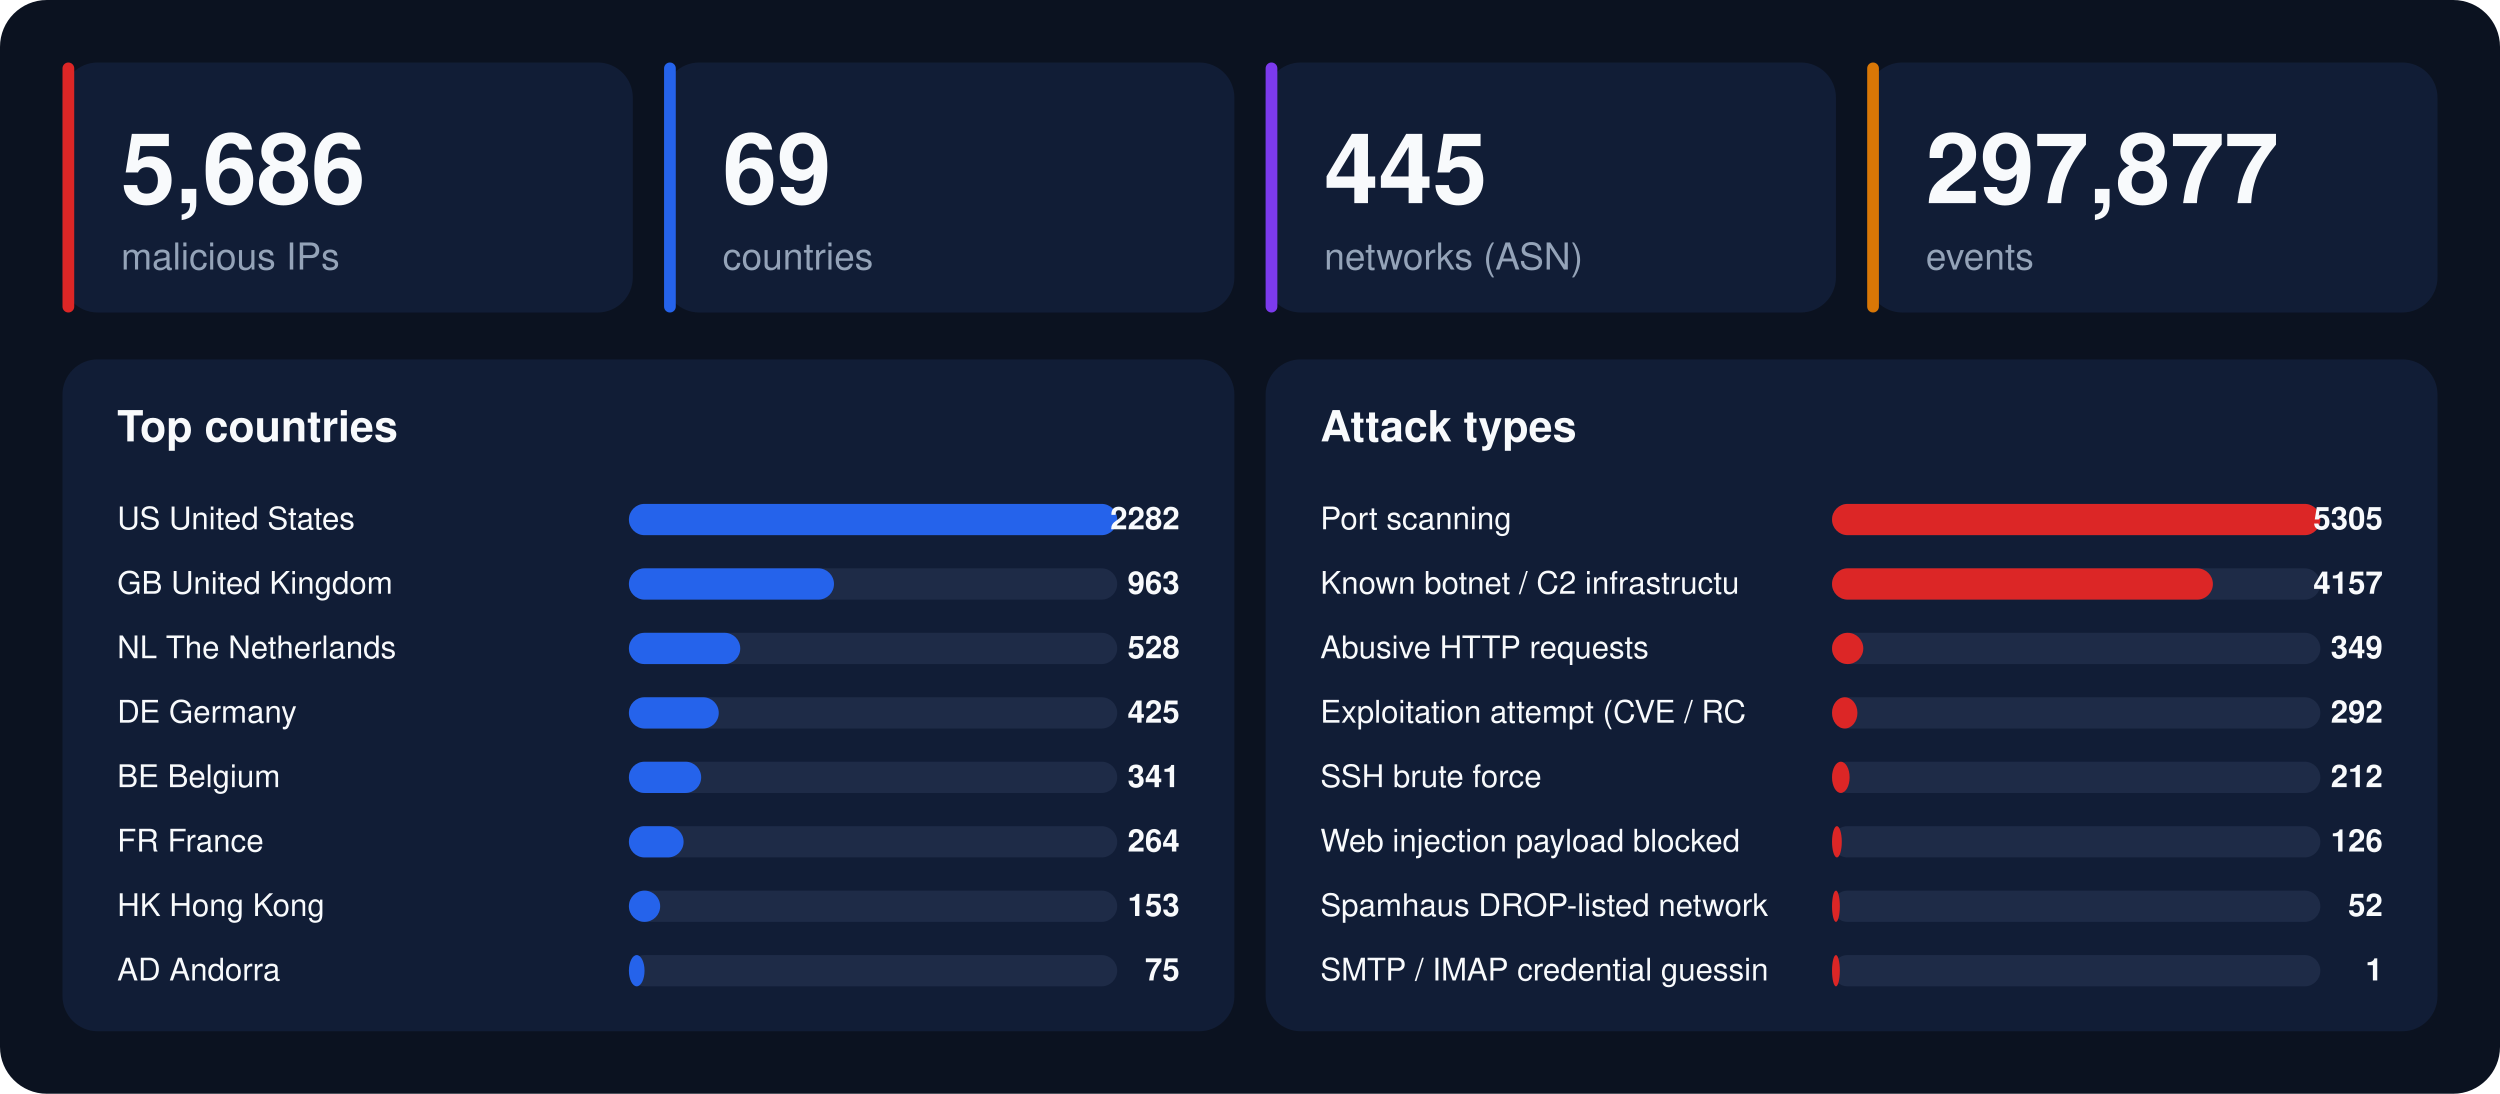
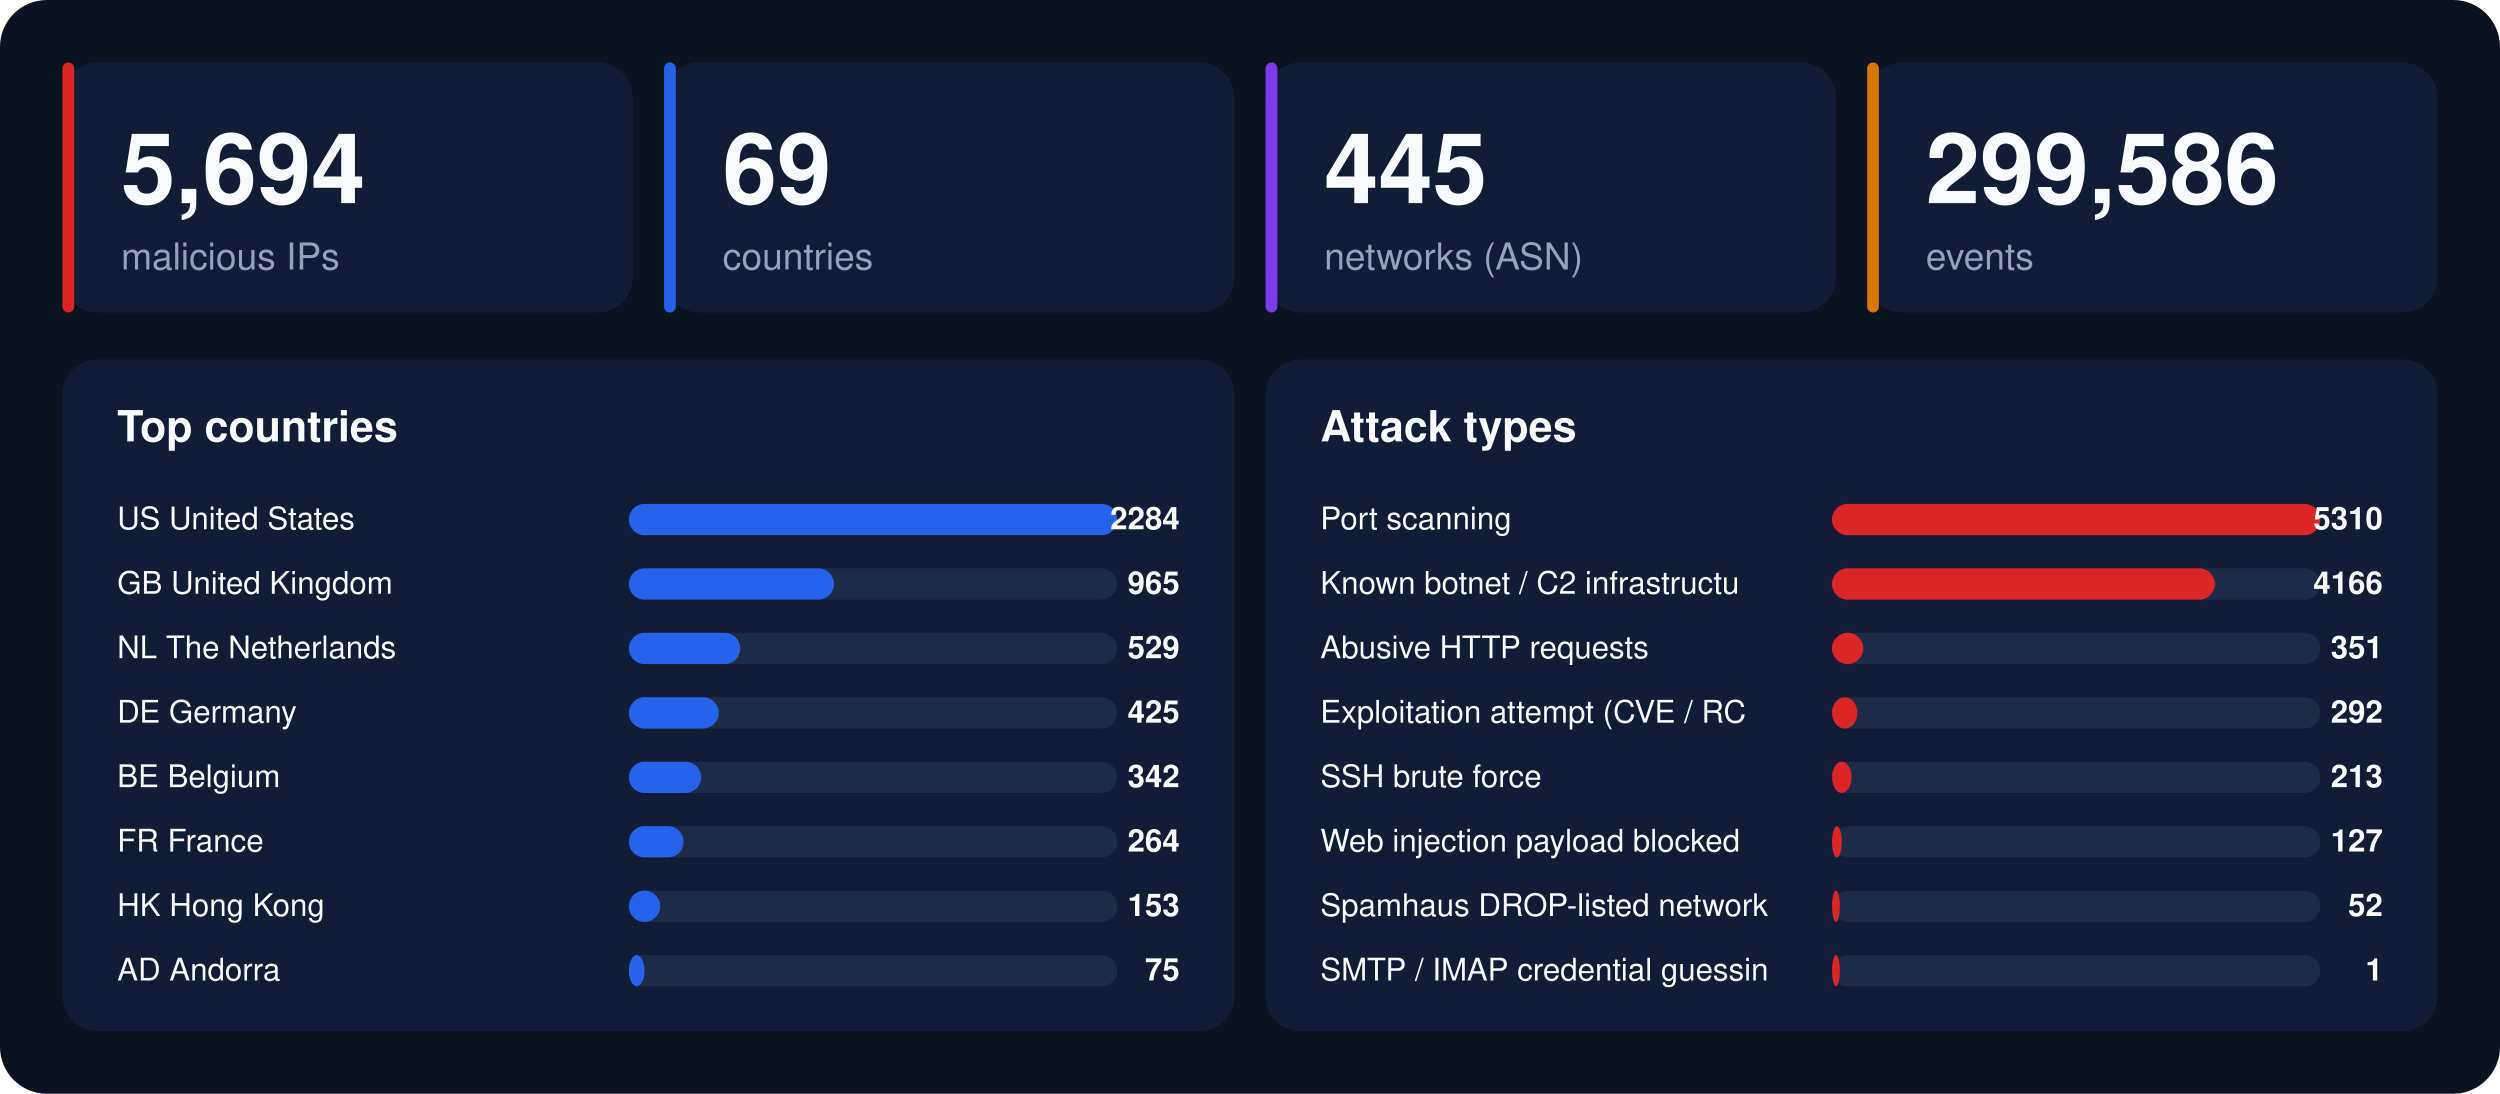
<svg xmlns="http://www.w3.org/2000/svg" width="1280" height="560" viewBox="0 0 1280 560" font-family="-apple-system,BlinkMacSystemFont,'Segoe UI',Helvetica,Arial,sans-serif">
  <rect width="1280" height="560" rx="24" fill="#0b1220" />
  <rect x="32" y="32" width="292" height="128" rx="18" fill="#111d36" />
  <rect x="32" y="32" width="6" height="128" rx="3" fill="#dc2626" />
-   <text x="62" y="104" font-size="50" font-weight="800" fill="#f8fafc">5,686</text>
+   <text x="62" y="104" font-size="50" font-weight="800" fill="#f8fafc">5,694</text>
  <text x="62" y="138" font-size="19" fill="#94a3b8">malicious IPs</text>
  <rect x="340" y="32" width="292" height="128" rx="18" fill="#111d36" />
  <rect x="340" y="32" width="6" height="128" rx="3" fill="#2563eb" />
  <text x="370" y="104" font-size="50" font-weight="800" fill="#f8fafc">69</text>
  <text x="370" y="138" font-size="19" fill="#94a3b8">countries</text>
  <rect x="648" y="32" width="292" height="128" rx="18" fill="#111d36" />
  <rect x="648" y="32" width="6" height="128" rx="3" fill="#7c3aed" />
  <text x="678" y="104" font-size="50" font-weight="800" fill="#f8fafc">445</text>
  <text x="678" y="138" font-size="19" fill="#94a3b8">networks (ASN)</text>
  <rect x="956" y="32" width="292" height="128" rx="18" fill="#111d36" />
  <rect x="956" y="32" width="6" height="128" rx="3" fill="#d97706" />
-   <text x="986" y="104" font-size="50" font-weight="800" fill="#f8fafc">297,877</text>
+   <text x="986" y="104" font-size="50" font-weight="800" fill="#f8fafc">299,586</text>
  <text x="986" y="138" font-size="19" fill="#94a3b8">events</text>
  <rect x="32" y="184" width="600" height="344" rx="18" fill="#111d36" />
  <text x="60" y="226" font-size="22" font-weight="700" fill="#f8fafc">Top countries</text>
  <text x="60" y="271" font-size="16" fill="#f8fafc">US  United States</text>
  <rect x="322" y="258" width="250" height="16" rx="8" fill="#1e2b47" />
  <rect x="322" y="258" width="250" height="16" rx="8" fill="#2563eb" />
-   <text x="604" y="271" font-size="16" font-weight="700" text-anchor="end" fill="#f8fafc">2282</text>
+   <text x="604" y="271" font-size="16" font-weight="700" text-anchor="end" fill="#f8fafc">2284</text>
  <text x="60" y="304" font-size="16" fill="#f8fafc">GB  United Kingdom</text>
  <rect x="322" y="291" width="250" height="16" rx="8" fill="#1e2b47" />
  <rect x="322" y="291" width="105" height="16" rx="8" fill="#2563eb" />
-   <text x="604" y="304" font-size="16" font-weight="700" text-anchor="end" fill="#f8fafc">963</text>
+   <text x="604" y="304" font-size="16" font-weight="700" text-anchor="end" fill="#f8fafc">965</text>
  <text x="60" y="337" font-size="16" fill="#f8fafc">NL  The Netherlands</text>
  <rect x="322" y="324" width="250" height="16" rx="8" fill="#1e2b47" />
  <rect x="322" y="324" width="57" height="16" rx="8" fill="#2563eb" />
-   <text x="604" y="337" font-size="16" font-weight="700" text-anchor="end" fill="#f8fafc">528</text>
+   <text x="604" y="337" font-size="16" font-weight="700" text-anchor="end" fill="#f8fafc">529</text>
  <text x="60" y="370" font-size="16" fill="#f8fafc">DE  Germany</text>
  <rect x="322" y="357" width="250" height="16" rx="8" fill="#1e2b47" />
  <rect x="322" y="357" width="46" height="16" rx="8" fill="#2563eb" />
  <text x="604" y="370" font-size="16" font-weight="700" text-anchor="end" fill="#f8fafc">425</text>
  <text x="60" y="403" font-size="16" fill="#f8fafc">BE  Belgium</text>
  <rect x="322" y="390" width="250" height="16" rx="8" fill="#1e2b47" />
  <rect x="322" y="390" width="37" height="16" rx="8" fill="#2563eb" />
-   <text x="604" y="403" font-size="16" font-weight="700" text-anchor="end" fill="#f8fafc">341</text>
+   <text x="604" y="403" font-size="16" font-weight="700" text-anchor="end" fill="#f8fafc">342</text>
  <text x="60" y="436" font-size="16" fill="#f8fafc">FR  France</text>
  <rect x="322" y="423" width="250" height="16" rx="8" fill="#1e2b47" />
  <rect x="322" y="423" width="28" height="16" rx="8" fill="#2563eb" />
  <text x="604" y="436" font-size="16" font-weight="700" text-anchor="end" fill="#f8fafc">264</text>
  <text x="60" y="469" font-size="16" fill="#f8fafc">HK  Hong Kong</text>
  <rect x="322" y="456" width="250" height="16" rx="8" fill="#1e2b47" />
  <rect x="322" y="456" width="16" height="16" rx="8" fill="#2563eb" />
  <text x="604" y="469" font-size="16" font-weight="700" text-anchor="end" fill="#f8fafc">153</text>
  <text x="60" y="502" font-size="16" fill="#f8fafc">AD  Andorra</text>
  <rect x="322" y="489" width="250" height="16" rx="8" fill="#1e2b47" />
  <rect x="322" y="489" width="8" height="16" rx="8" fill="#2563eb" />
  <text x="604" y="502" font-size="16" font-weight="700" text-anchor="end" fill="#f8fafc">75</text>
  <rect x="648" y="184" width="600" height="344" rx="18" fill="#111d36" />
  <text x="676" y="226" font-size="22" font-weight="700" fill="#f8fafc">Attack types</text>
  <text x="676" y="271" font-size="16" fill="#f8fafc">Port scanning</text>
  <rect x="938" y="258" width="250" height="16" rx="8" fill="#1e2b47" />
  <rect x="938" y="258" width="250" height="16" rx="8" fill="#dc2626" />
-   <text x="1220" y="271" font-size="16" font-weight="700" text-anchor="end" fill="#f8fafc">5305</text>
+   <text x="1220" y="271" font-size="16" font-weight="700" text-anchor="end" fill="#f8fafc">5310</text>
  <text x="676" y="304" font-size="16" fill="#f8fafc">Known botnet / C2 infrastructu</text>
  <rect x="938" y="291" width="250" height="16" rx="8" fill="#1e2b47" />
-   <rect x="938" y="291" width="195" height="16" rx="8" fill="#dc2626" />
-   <text x="1220" y="304" font-size="16" font-weight="700" text-anchor="end" fill="#f8fafc">4157</text>
+   <rect x="938" y="291" width="196" height="16" rx="8" fill="#dc2626" />
+   <text x="1220" y="304" font-size="16" font-weight="700" text-anchor="end" fill="#f8fafc">4166</text>
  <text x="676" y="337" font-size="16" fill="#f8fafc">Abusive HTTP requests</text>
  <rect x="938" y="324" width="250" height="16" rx="8" fill="#1e2b47" />
  <rect x="938" y="324" width="16" height="16" rx="8" fill="#dc2626" />
-   <text x="1220" y="337" font-size="16" font-weight="700" text-anchor="end" fill="#f8fafc">349</text>
+   <text x="1220" y="337" font-size="16" font-weight="700" text-anchor="end" fill="#f8fafc">351</text>
  <text x="676" y="370" font-size="16" fill="#f8fafc">Exploitation attempt (CVE / RC</text>
  <rect x="938" y="357" width="250" height="16" rx="8" fill="#1e2b47" />
  <rect x="938" y="357" width="13" height="16" rx="8" fill="#dc2626" />
  <text x="1220" y="370" font-size="16" font-weight="700" text-anchor="end" fill="#f8fafc">292</text>
  <text x="676" y="403" font-size="16" fill="#f8fafc">SSH brute force</text>
  <rect x="938" y="390" width="250" height="16" rx="8" fill="#1e2b47" />
-   <rect x="938" y="390" width="9" height="16" rx="8" fill="#dc2626" />
-   <text x="1220" y="403" font-size="16" font-weight="700" text-anchor="end" fill="#f8fafc">212</text>
+   <rect x="938" y="390" width="10" height="16" rx="8" fill="#dc2626" />
+   <text x="1220" y="403" font-size="16" font-weight="700" text-anchor="end" fill="#f8fafc">213</text>
  <text x="676" y="436" font-size="16" fill="#f8fafc">Web injection payload blocked </text>
  <rect x="938" y="423" width="250" height="16" rx="8" fill="#1e2b47" />
  <rect x="938" y="423" width="5" height="16" rx="8" fill="#dc2626" />
-   <text x="1220" y="436" font-size="16" font-weight="700" text-anchor="end" fill="#f8fafc">126</text>
+   <text x="1220" y="436" font-size="16" font-weight="700" text-anchor="end" fill="#f8fafc">127</text>
  <text x="676" y="469" font-size="16" fill="#f8fafc">Spamhaus DROP-listed network</text>
  <rect x="938" y="456" width="250" height="16" rx="8" fill="#1e2b47" />
  <rect x="938" y="456" width="4" height="16" rx="8" fill="#dc2626" />
  <text x="1220" y="469" font-size="16" font-weight="700" text-anchor="end" fill="#f8fafc">52</text>
  <text x="676" y="502" font-size="16" fill="#f8fafc">SMTP / IMAP credential guessin</text>
  <rect x="938" y="489" width="250" height="16" rx="8" fill="#1e2b47" />
  <rect x="938" y="489" width="4" height="16" rx="8" fill="#dc2626" />
  <text x="1220" y="502" font-size="16" font-weight="700" text-anchor="end" fill="#f8fafc">1</text>
</svg>
